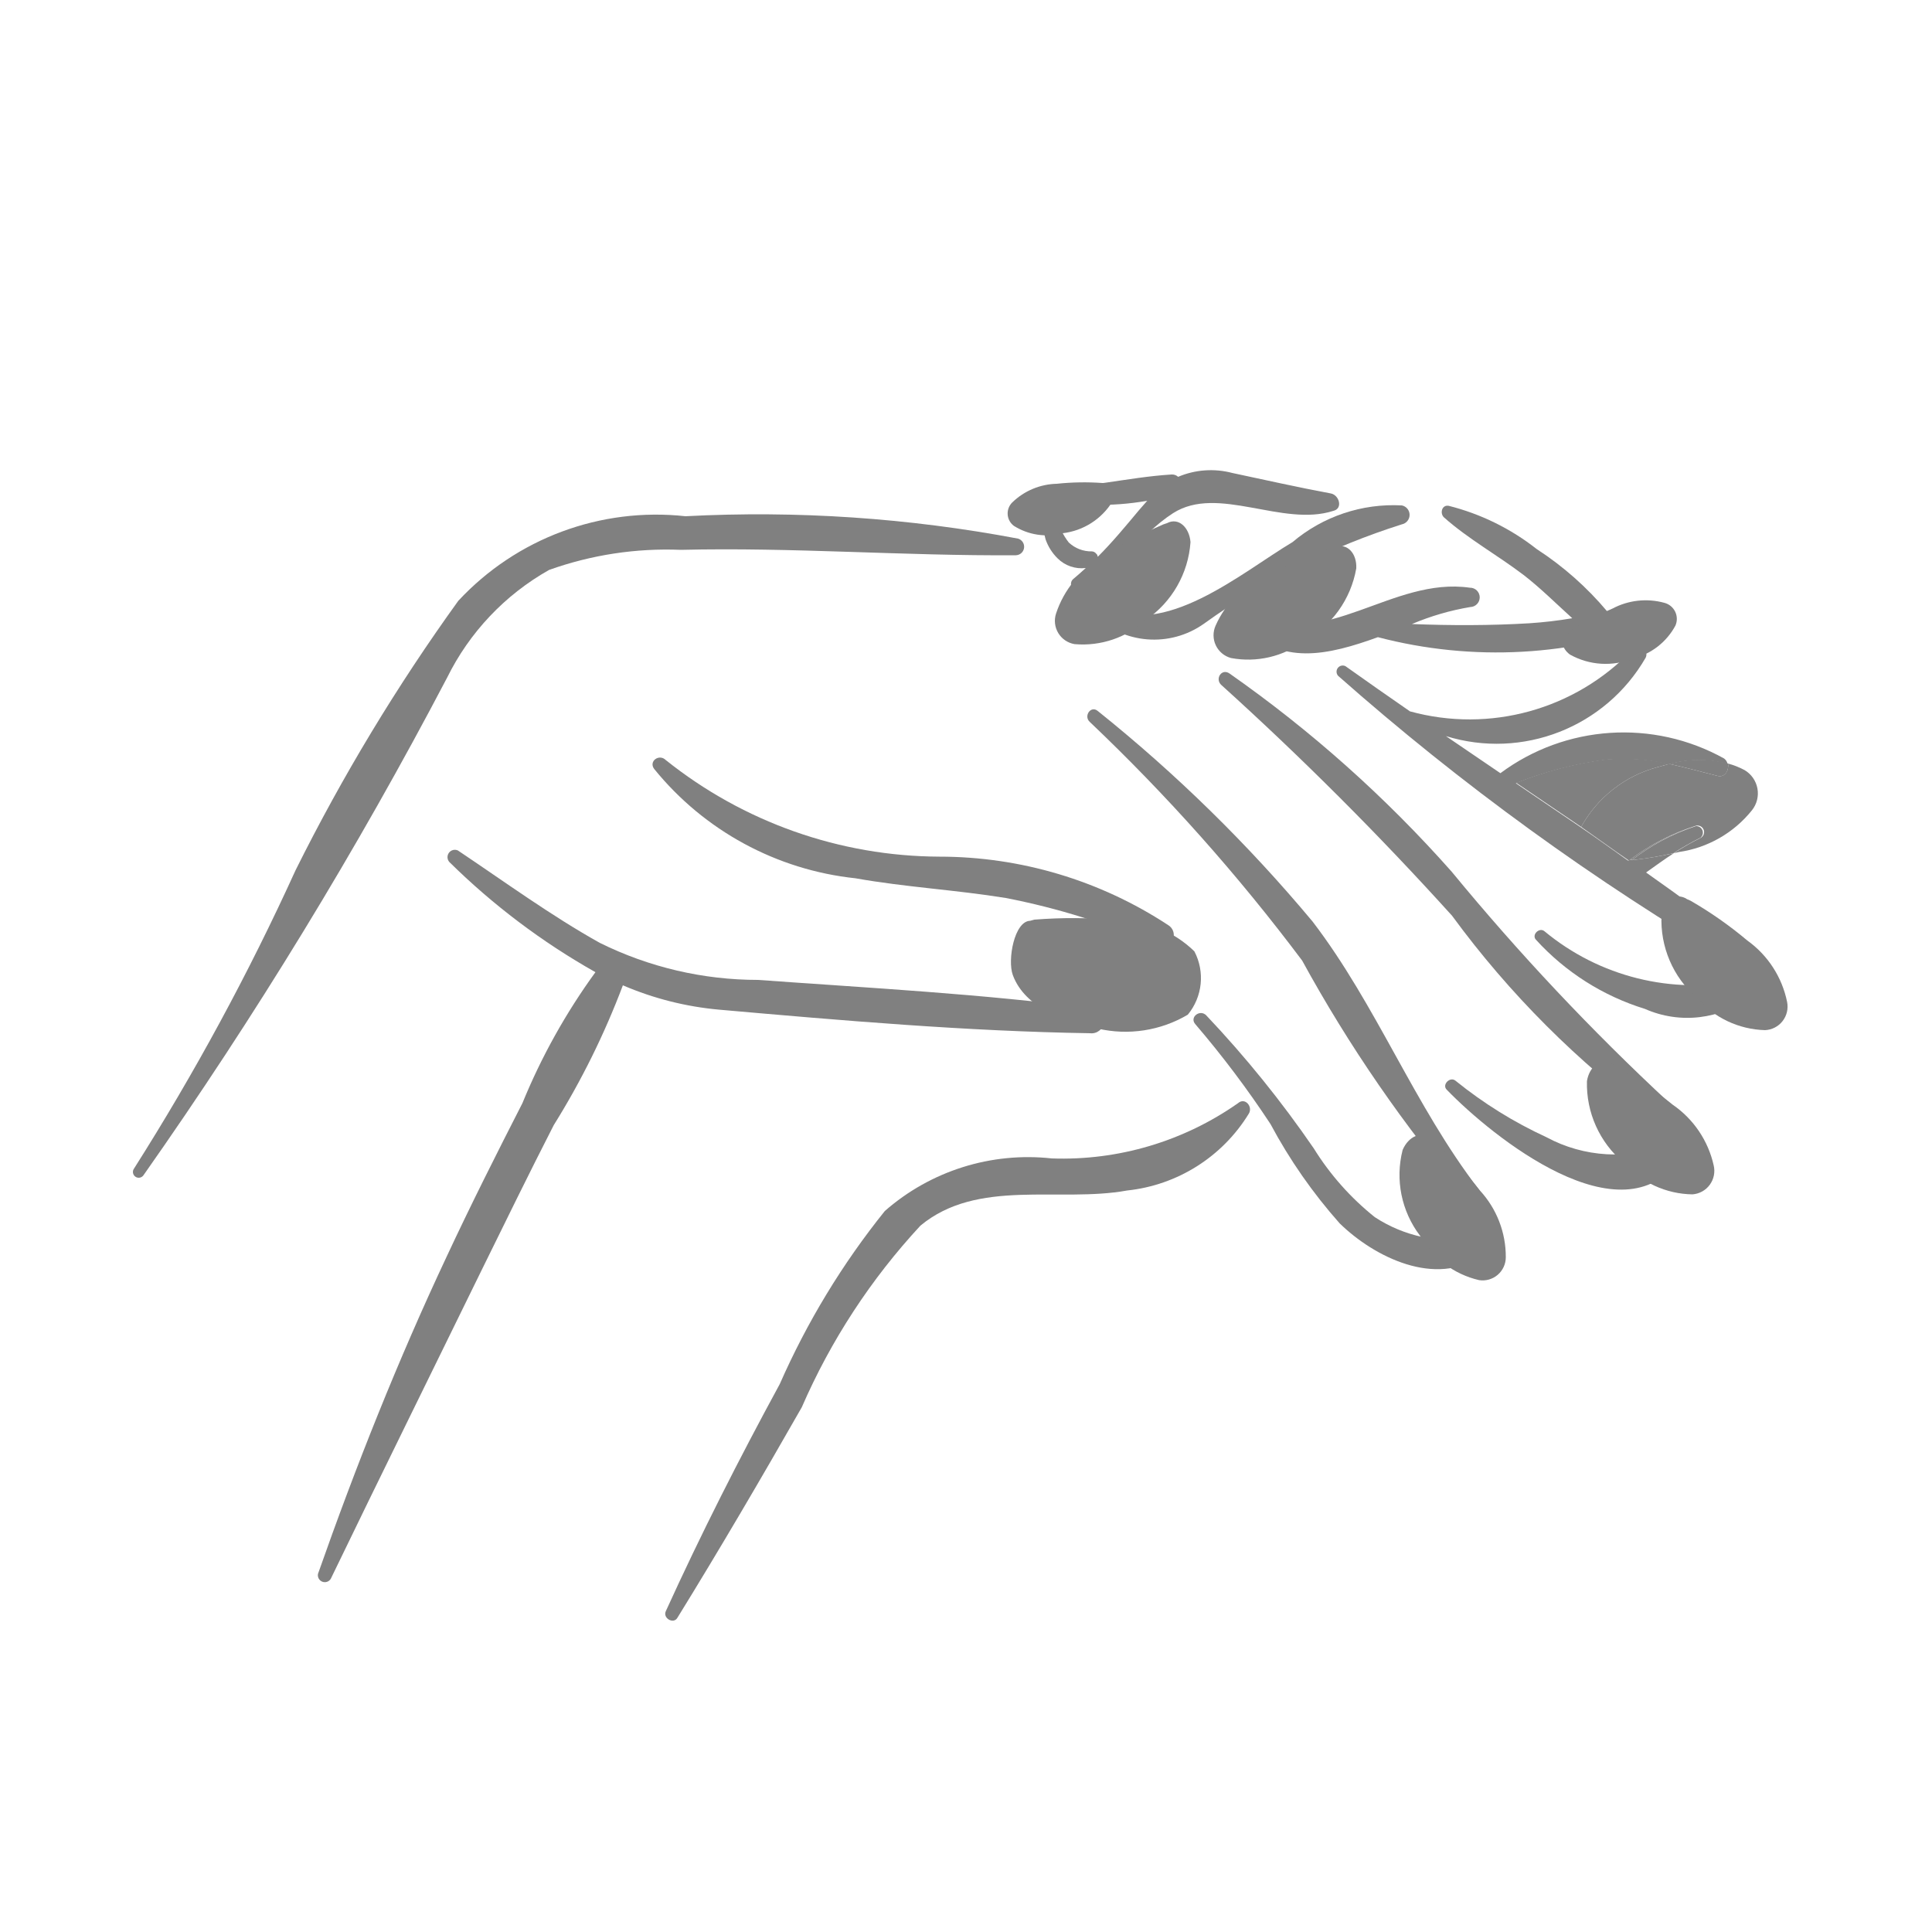
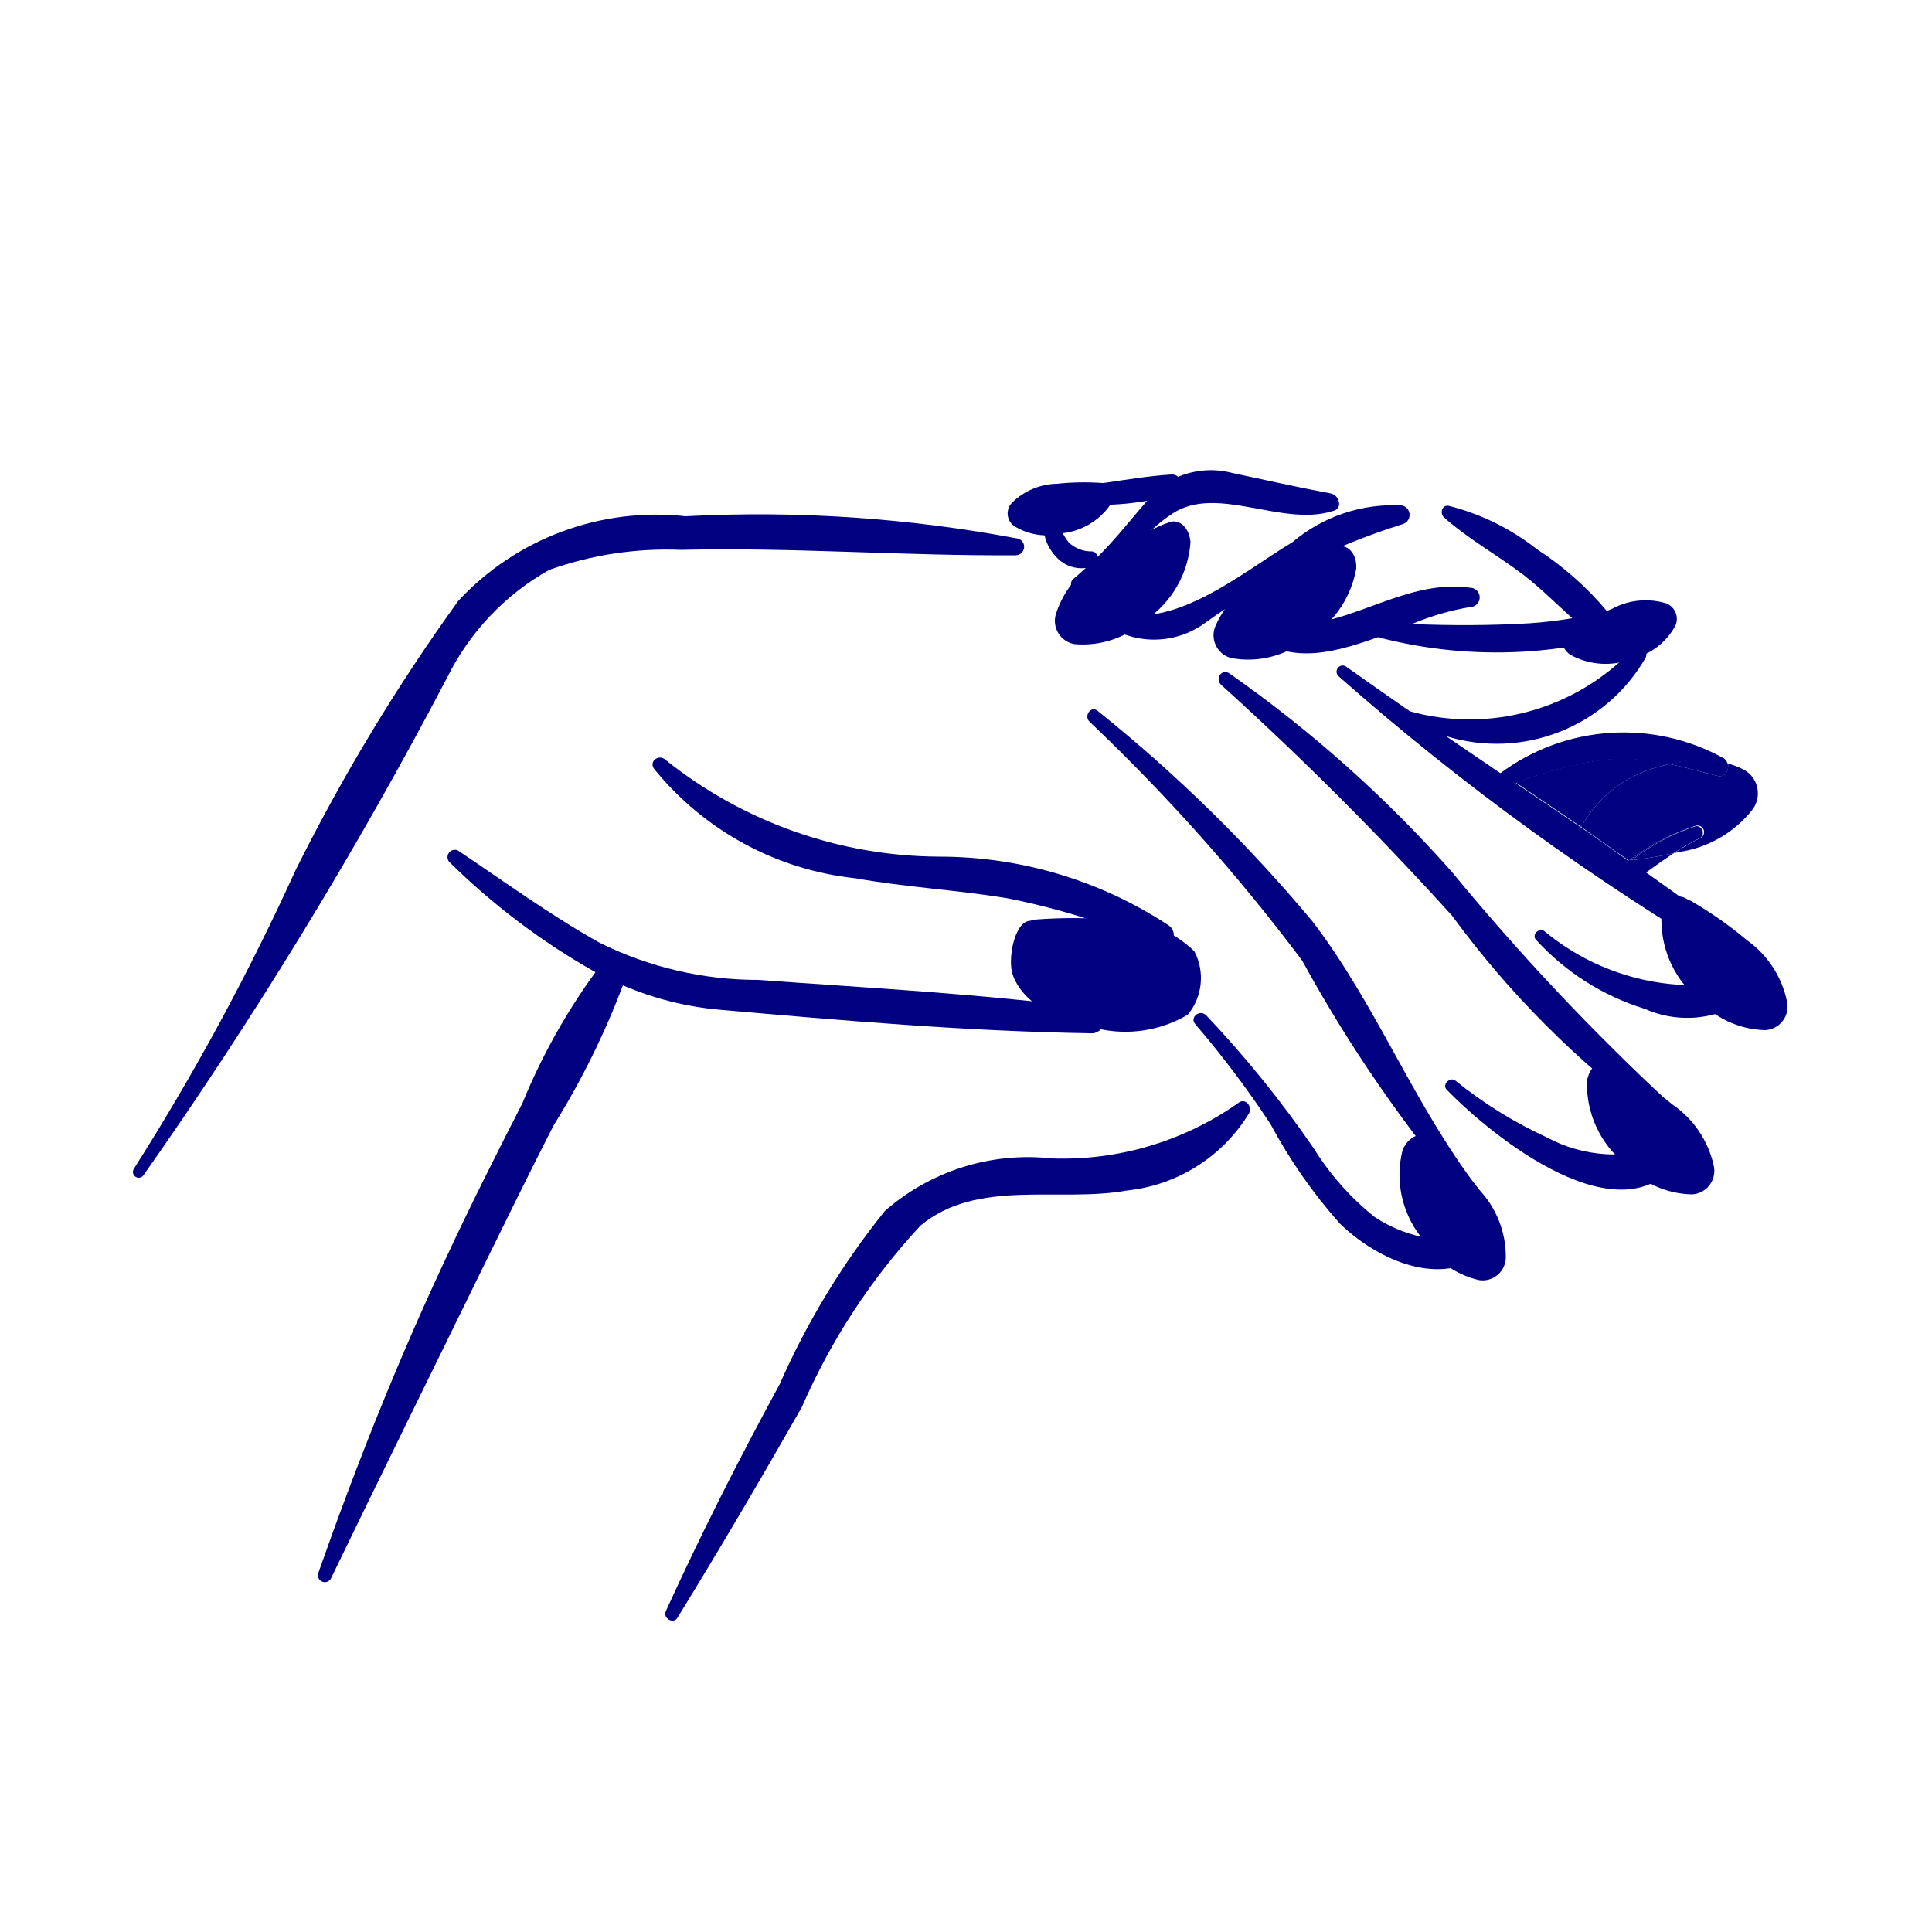
- <svg xmlns="http://www.w3.org/2000/svg" data-name="Layer 1" viewBox="0 0 5 5" x="0px" y="0px" style="fill:gray">
+ <svg xmlns="http://www.w3.org/2000/svg" data-name="Layer 1" viewBox="0 0 5 5" x="0px" y="0px" style="fill:navy">
  <path d="M2.635,1.394a3.614,3.614,0,0,0-.861-.058.699.699,0,0,0-.588.219,5.004,5.004,0,0,0-.421.697A6.357,6.357,0,0,1,.347,3.024a.015.015,0,0,0,.024.018,11.62,11.62,0,0,0,.786-1.288.65.65,0,0,1,.264-.279.903.903,0,0,1,.341-.052c.289-.007.578.016.867.014A.022.022,0,0,0,2.635,1.394Z" />
  <path d="M3.827,3.078c-.167-.217-.264-.476-.43-.693a3.9,3.9,0,0,0-.556-.545c-.018-.015-.037.013-.021.028a4.944,4.944,0,0,1,.55.618,3.673,3.673,0,0,0,.428.621C3.816,3.122,3.841,3.096,3.827,3.078Z" />
  <path d="M4.32,2.854a6.119,6.119,0,0,1-.563-.598,3.286,3.286,0,0,0-.575-.513c-.02-.014-.038.013-.022.029a8.372,8.372,0,0,1,.598.598,2.448,2.448,0,0,0,.528.528A.028.028,0,0,0,4.32,2.854Z" />
  <path d="M3.023,2.394a1.078,1.078,0,0,0-.592-.177,1.141,1.141,0,0,1-.708-.25c-.017-.017-.045.003-.03.023a.776.776,0,0,0,.521.283c.129.023.26.03.389.051a1.824,1.824,0,0,1,.392.123A.03.03,0,0,0,3.023,2.394Z" />
  <path d="M2.829,2.61c-.287-.038-.578-.053-.867-.074a.922.922,0,0,1-.41-.096c-.127-.071-.246-.158-.367-.239a.019.019,0,0,0-.022.03,1.791,1.791,0,0,0,.378.285,1.615,1.615,0,0,0-.189.339c-.067.131-.134.264-.196.397-.126.268-.235.542-.333.821a.018.018,0,0,0,.033.013c.129-.267.26-.532.39-.798.062-.126.123-.251.187-.376a2.051,2.051,0,0,0,.179-.362.815.815,0,0,0,.249.063c.318.028.641.056.96.061A.032.032,0,0,0,2.829,2.61Z" />
  <path d="M3.444,1.277c-.086-.016-.17-.035-.255-.053a.217.217,0,0,0-.14.01.023.023,0,0,0-.017-.006c-.115.007-.225.038-.342.034a.013.013,0,0,0-.003.026.7.7,0,0,0,.282.008l-.021.024c-.036.043-.069.083-.107.121l-.001-.004,0-0-.001-.002-.002-.002a.015.015,0,0,0-.011-.006.085.085,0,0,1-.06-.023.155.155,0,0,1-.031-.069.019.019,0,0,0-.038.005.243.243,0,0,0,.009.056.128.128,0,0,0,.031.049.088.088,0,0,0,.073.025c-.011.01-.021.019-.033.029a.016.016,0,0,0,.016.027c.1-.044.154-.141.243-.198.116-.074.283.037.415-.006C3.476,1.316,3.466,1.281,3.444,1.277Z" />
  <path d="M3.628,1.308a.404.404,0,0,0-.283.095c-.131.078-.336.255-.491.164-.015-.009-.038.009-.024.024a.223.223,0,0,0,.286.023,1.806,1.806,0,0,1,.512-.257A.025.025,0,0,0,3.628,1.308Z" />
  <path d="M4.294,1.56c-.045.006-.09.014-.134.023a.823.823,0,0,0-.183-.162.608.608,0,0,0-.228-.112c-.018-.003-.023.02-.012.03.063.056.139.098.206.149.044.034.084.074.126.112a1.095,1.095,0,0,1-.111.013c-.1.006-.203.006-.304.002a.672.672,0,0,1,.151-.044A.025.025,0,0,0,3.804,1.521c-.201-.029-.372.163-.57.071a.015.015,0,0,0-.017.023c.094.111.222.08.349.034a1.211,1.211,0,0,0,.741-.041A.025.025,0,0,0,4.294,1.56Z" />
  <path d="M4.508,2.537A.606.606,0,0,1,3.997,2.41c-.013-.011-.034.009-.022.022a.634.634,0,0,0,.282.179.271.271,0,0,0,.275-.033A.025.025,0,0,0,4.508,2.537Z" />
  <path d="M4.318,2.961a.373.373,0,0,1-.316-.018,1.114,1.114,0,0,1-.235-.146c-.014-.012-.036.01-.023.023.118.122.454.393.604.179A.026.026,0,0,0,4.318,2.961Z" />
  <path d="M3.813,3.205a.363.363,0,0,1-.255-.055.701.701,0,0,1-.158-.178,2.819,2.819,0,0,0-.278-.344c-.016-.017-.044.004-.029.022a2.564,2.564,0,0,1,.195.259,1.333,1.333,0,0,0,.179.257c.09.088.249.166.366.084C3.855,3.235,3.837,3.204,3.813,3.205Z" />
  <path d="M3.204,2.855a.79.79,0,0,1-.482.143.562.562,0,0,0-.432.136A1.998,1.998,0,0,0,2.018,3.582c-.105.193-.204.388-.295.588-.008.018.02.034.03.017.111-.18.217-.361.322-.545a1.67,1.67,0,0,1,.307-.47c.148-.123.359-.059.535-.091A.421.421,0,0,0,3.232,2.882C3.243,2.864,3.222,2.839,3.204,2.855Z" />
  <path d="M3.828,3.313a.06.06,0,0,0,.069-.059A.253.253,0,0,0,3.83,3.081a.994.994,0,0,0-.12-.127L3.702,2.949c-.023-.024-.057-.008-.072.027a.26.26,0,0,0,.045.222A.236.236,0,0,0,3.828,3.313Z" />
  <path d="M4.38,3.091A.061.061,0,0,0,4.435,3.016a.259.259,0,0,0-.106-.157,1.016,1.016,0,0,0-.148-.1l-.009-.004c-.029-.019-.059.005-.065.043a.266.266,0,0,0,.095.211A.242.242,0,0,0,4.38,3.091Z" />
  <path d="M4.291,1.985,4.32,1.977a.52.52,0,0,0-.161-.012.968.968,0,0,0-.235.061q.084.057.168.114A.32.32,0,0,1,4.291,1.985Z" />
  <path d="M4.515,1.993a.205.205,0,0,0-.043-.017c.003.016-.007.037-.027.032-.043-.011-.084-.022-.125-.031L4.291,1.985a.32.32,0,0,0-.199.155c.039.027.083.059.122.086L4.217,2.226a.565.565,0,0,1,.172-.089.017.017,0,0,1,.013.031.692.692,0,0,0-.07.04l.013-.003a.296.296,0,0,0,.189-.108A.07.07,0,0,0,4.515,1.993Z" />
  <polygon points="4.215 2.228 4.214 2.227 4.213 2.227 4.218 2.23 4.224 2.226 4.217 2.226 4.215 2.228" />
  <path d="M4.519,2.448c-.085-.065-.171-.128-.259-.19.024-.017.047-.034.072-.05a.94.94,0,0,1-.119.019c-.038-.027-.084-.06-.122-.086q-.084-.057-.168-.114a.968.968,0,0,1,.235-.061.52.52,0,0,1,.161.012.288.288,0,0,1,.152-.001.024.024,0,0,0-.009-.014.535.535,0,0,0-.579.038q-.071-.048-.141-.096a.445.445,0,0,0,.517-.203c.01-.021-.021-.037-.035-.02a.582.582,0,0,1-.575.159q-.084-.058-.167-.117a.016.016,0,0,0-.019.025,6.61,6.61,0,0,0,1.03.747C4.52,2.509,4.542,2.466,4.519,2.448Zm-.306-.221" />
  <path d="M4.389,2.138a.547.547,0,0,0-.166.088.91.91,0,0,0,.108-.018.692.692,0,0,1,.07-.04A.017.017,0,0,0,4.389,2.138Z" />
  <path d="M4.217,2.226l.007-.001a.547.547,0,0,1,.166-.088A.565.565,0,0,0,4.217,2.226Z" />
  <path d="M4.092,2.14c.038.026.084.06.122.086l0,0C4.175,2.2,4.13,2.167,4.092,2.14Z" />
  <path d="M4.32,1.977c.041.009.082.02.125.031.02.005.03-.015.027-.032A.288.288,0,0,0,4.32,1.977Z" />
  <path d="M4.568,2.666a.061.061,0,0,0,.057-.073.259.259,0,0,0-.103-.159A1.016,1.016,0,0,0,4.375,2.331l-.009-.004c-.028-.019-.059.004-.066.042a.266.266,0,0,0,.091.213A.242.242,0,0,0,4.568,2.666Z" />
  <path d="M4.336,1.619a.043.043,0,0,0-.029-.059.183.183,0,0,0-.134.015.721.721,0,0,0-.111.06l-.005.004c-.021.012-.016.039.006.055a.189.189,0,0,0,.164.01A.171.171,0,0,0,4.336,1.619Z" />
  <path d="M2.781,1.667a.061.061,0,0,1-.048-.079A.259.259,0,0,1,2.854,1.442a1.016,1.016,0,0,1,.157-.085l.009-.003c.03-.016.058.011.061.049a.266.266,0,0,1-.115.201A.242.242,0,0,1,2.781,1.667Z" />
  <path d="M3.186,1.703a.061.061,0,0,1-.04-.084.259.259,0,0,1,.135-.133,1.016,1.016,0,0,1,.165-.068l.009-.002c.032-.012.057.017.055.055a.266.266,0,0,1-.135.188A.242.242,0,0,1,3.186,1.703Z" />
  <path d="M2.624,1.361a.04.04,0,0,1-.004-.061.171.171,0,0,1,.115-.048.67.67,0,0,1,.118-.002l.006.001c.023 0.0.031.024.02.047a.175.175,0,0,1-.129.082A.159.159,0,0,1,2.624,1.361Z" />
  <path d="M3.074,2.626A.149.149,0,0,0,3.091,2.462a.287.287,0,0,0-.201-.081,1.281,1.281,0,0,0-.213-.001L2.666,2.383c-.041.001-.059.101-.045.14.032.088.142.123.22.139A.317.317,0,0,0,3.074,2.626Z" />
</svg>
